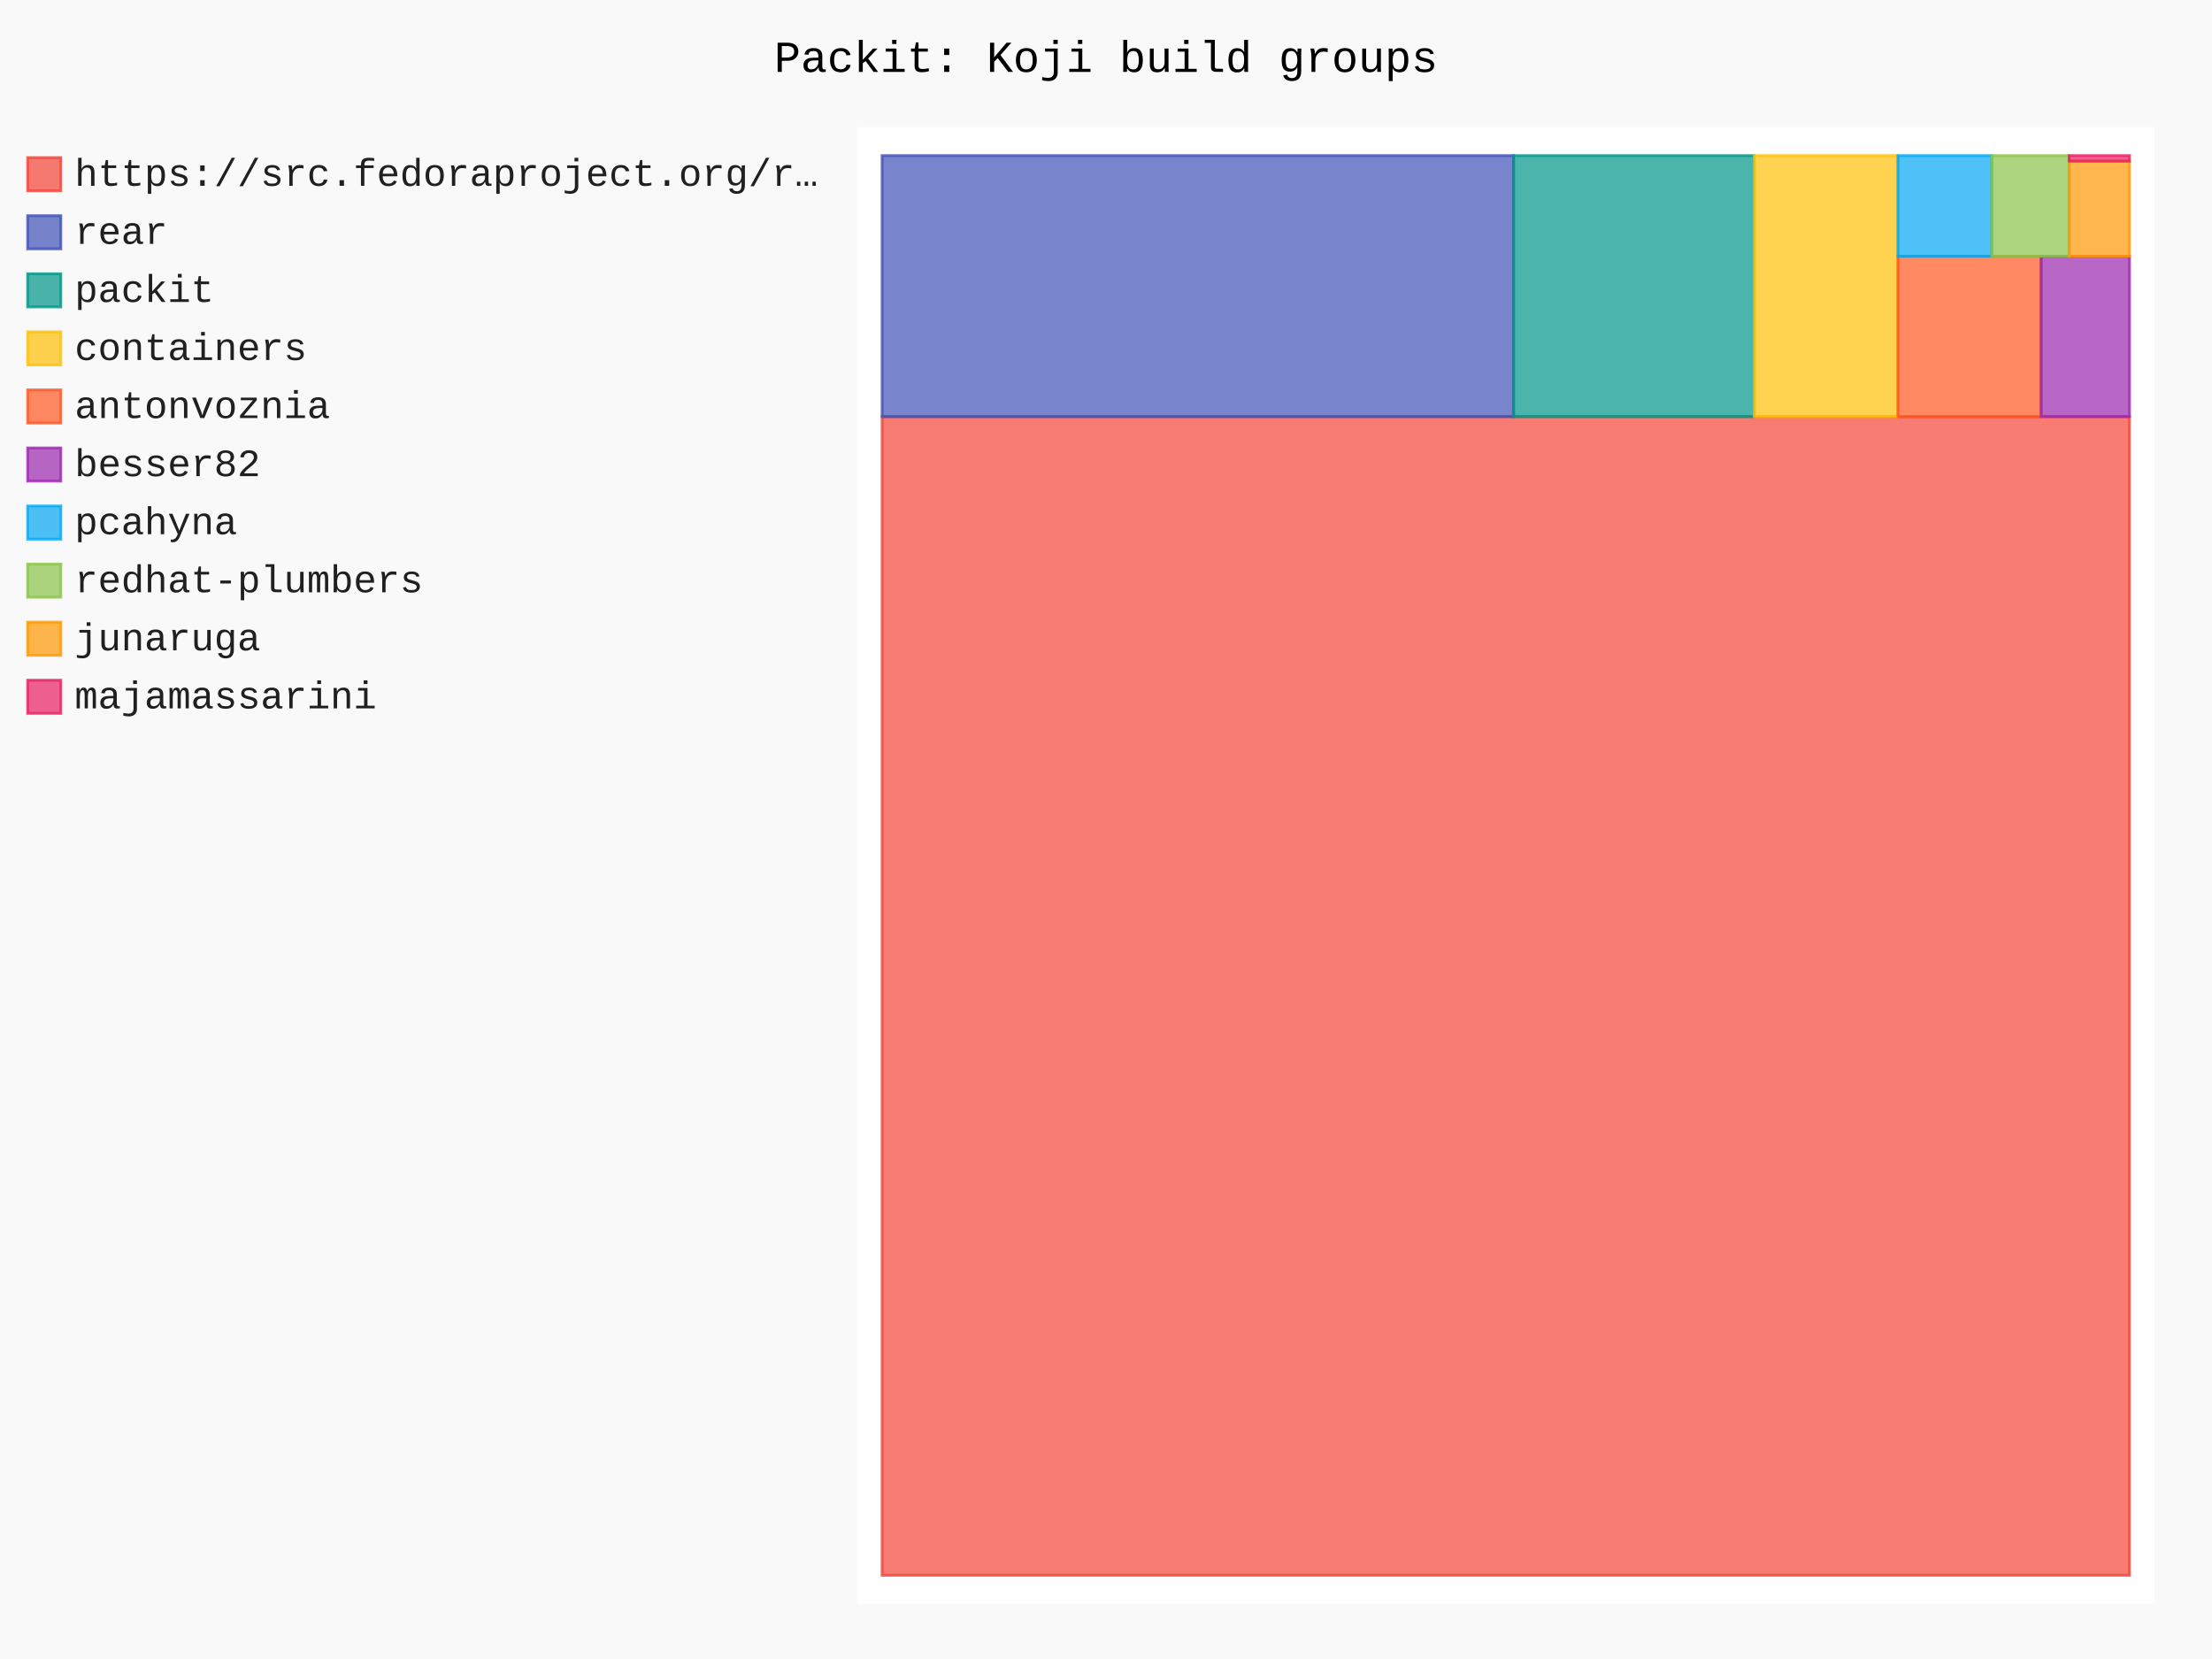
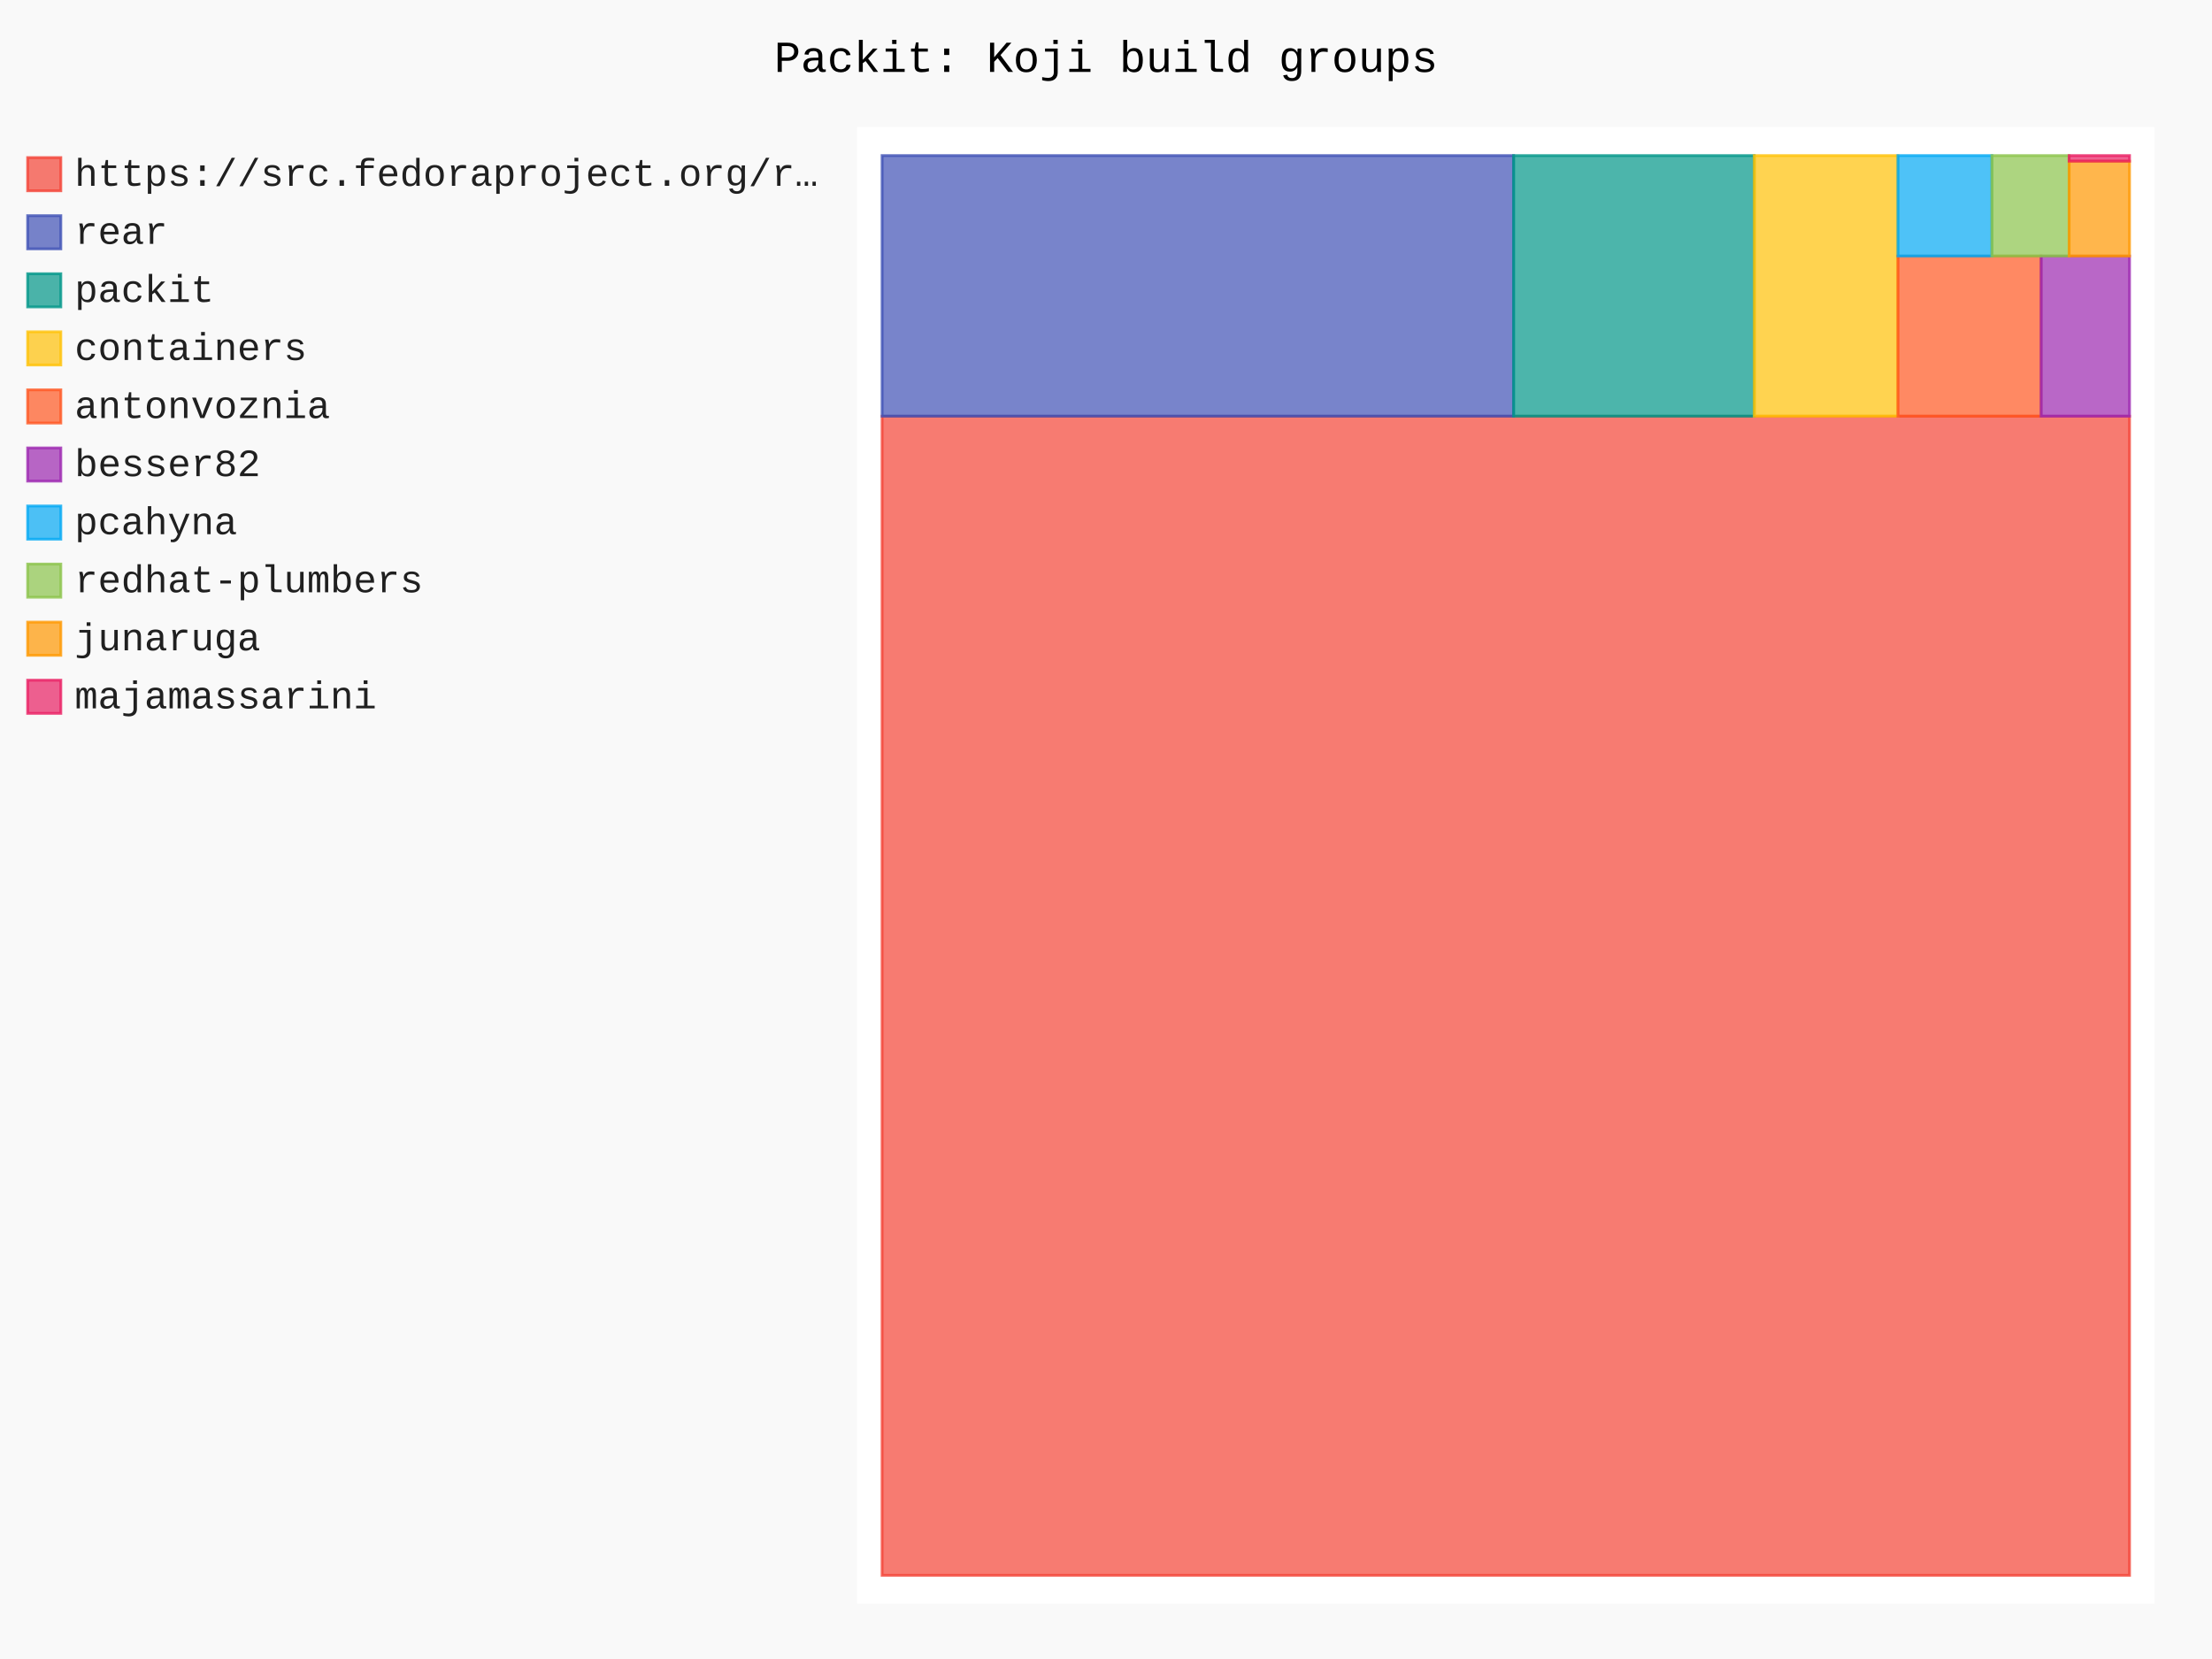
- <svg xmlns="http://www.w3.org/2000/svg" id="chart-241a1bcb-2534-465a-8813-610ae8bd7457" class="pygal-chart" viewBox="0 0 800 600">
+ <svg xmlns="http://www.w3.org/2000/svg" id="chart-61ab8efb-0dd5-463c-93e2-1b7a2d9fd1f6" class="pygal-chart" viewBox="0 0 800 600">
  <defs>
-     <style type="text/css">#chart-241a1bcb-2534-465a-8813-610ae8bd7457{-webkit-user-select:none;-webkit-font-smoothing:antialiased;font-family:Consolas,"Liberation Mono",Menlo,Courier,monospace}#chart-241a1bcb-2534-465a-8813-610ae8bd7457 .title{font-family:Consolas,"Liberation Mono",Menlo,Courier,monospace;font-size:16px}#chart-241a1bcb-2534-465a-8813-610ae8bd7457 .legends .legend text{font-family:Consolas,"Liberation Mono",Menlo,Courier,monospace;font-size:14px}#chart-241a1bcb-2534-465a-8813-610ae8bd7457 .axis text{font-family:Consolas,"Liberation Mono",Menlo,Courier,monospace;font-size:10px}#chart-241a1bcb-2534-465a-8813-610ae8bd7457 .axis text.major{font-family:Consolas,"Liberation Mono",Menlo,Courier,monospace;font-size:10px}#chart-241a1bcb-2534-465a-8813-610ae8bd7457 .text-overlay text.value{font-family:Consolas,"Liberation Mono",Menlo,Courier,monospace;font-size:16px}#chart-241a1bcb-2534-465a-8813-610ae8bd7457 .text-overlay text.label{font-family:Consolas,"Liberation Mono",Menlo,Courier,monospace;font-size:10px}#chart-241a1bcb-2534-465a-8813-610ae8bd7457 .tooltip{font-family:Consolas,"Liberation Mono",Menlo,Courier,monospace;font-size:14px}#chart-241a1bcb-2534-465a-8813-610ae8bd7457 text.no_data{font-family:Consolas,"Liberation Mono",Menlo,Courier,monospace;font-size:64px}
- #chart-241a1bcb-2534-465a-8813-610ae8bd7457{background-color:rgba(249,249,249,1)}#chart-241a1bcb-2534-465a-8813-610ae8bd7457 path,#chart-241a1bcb-2534-465a-8813-610ae8bd7457 line,#chart-241a1bcb-2534-465a-8813-610ae8bd7457 rect,#chart-241a1bcb-2534-465a-8813-610ae8bd7457 circle{-webkit-transition:150ms;-moz-transition:150ms;transition:150ms}#chart-241a1bcb-2534-465a-8813-610ae8bd7457 .graph &gt; .background{fill:rgba(249,249,249,1)}#chart-241a1bcb-2534-465a-8813-610ae8bd7457 .plot &gt; .background{fill:rgba(255,255,255,1)}#chart-241a1bcb-2534-465a-8813-610ae8bd7457 .graph{fill:rgba(0,0,0,.87)}#chart-241a1bcb-2534-465a-8813-610ae8bd7457 text.no_data{fill:rgba(0,0,0,1)}#chart-241a1bcb-2534-465a-8813-610ae8bd7457 .title{fill:rgba(0,0,0,1)}#chart-241a1bcb-2534-465a-8813-610ae8bd7457 .legends .legend text{fill:rgba(0,0,0,.87)}#chart-241a1bcb-2534-465a-8813-610ae8bd7457 .legends .legend:hover text{fill:rgba(0,0,0,1)}#chart-241a1bcb-2534-465a-8813-610ae8bd7457 .axis .line{stroke:rgba(0,0,0,1)}#chart-241a1bcb-2534-465a-8813-610ae8bd7457 .axis .guide.line{stroke:rgba(0,0,0,.54)}#chart-241a1bcb-2534-465a-8813-610ae8bd7457 .axis .major.line{stroke:rgba(0,0,0,.87)}#chart-241a1bcb-2534-465a-8813-610ae8bd7457 .axis text.major{fill:rgba(0,0,0,1)}#chart-241a1bcb-2534-465a-8813-610ae8bd7457 .axis.y .guides:hover .guide.line,#chart-241a1bcb-2534-465a-8813-610ae8bd7457 .line-graph .axis.x .guides:hover .guide.line,#chart-241a1bcb-2534-465a-8813-610ae8bd7457 .stackedline-graph .axis.x .guides:hover .guide.line,#chart-241a1bcb-2534-465a-8813-610ae8bd7457 .xy-graph .axis.x .guides:hover .guide.line{stroke:rgba(0,0,0,1)}#chart-241a1bcb-2534-465a-8813-610ae8bd7457 .axis .guides:hover text{fill:rgba(0,0,0,1)}#chart-241a1bcb-2534-465a-8813-610ae8bd7457 .reactive{fill-opacity:.7;stroke-opacity:.8;stroke-width:1}#chart-241a1bcb-2534-465a-8813-610ae8bd7457 .ci{stroke:rgba(0,0,0,.87)}#chart-241a1bcb-2534-465a-8813-610ae8bd7457 .reactive.active,#chart-241a1bcb-2534-465a-8813-610ae8bd7457 .active .reactive{fill-opacity:.8;stroke-opacity:.9;stroke-width:4}#chart-241a1bcb-2534-465a-8813-610ae8bd7457 .ci .reactive.active{stroke-width:1.5}#chart-241a1bcb-2534-465a-8813-610ae8bd7457 .series text{fill:rgba(0,0,0,1)}#chart-241a1bcb-2534-465a-8813-610ae8bd7457 .tooltip rect{fill:rgba(255,255,255,1);stroke:rgba(0,0,0,1);-webkit-transition:opacity 150ms;-moz-transition:opacity 150ms;transition:opacity 150ms}#chart-241a1bcb-2534-465a-8813-610ae8bd7457 .tooltip .label{fill:rgba(0,0,0,.87)}#chart-241a1bcb-2534-465a-8813-610ae8bd7457 .tooltip .label{fill:rgba(0,0,0,.87)}#chart-241a1bcb-2534-465a-8813-610ae8bd7457 .tooltip .legend{font-size:.8em;fill:rgba(0,0,0,.54)}#chart-241a1bcb-2534-465a-8813-610ae8bd7457 .tooltip .x_label{font-size:.6em;fill:rgba(0,0,0,1)}#chart-241a1bcb-2534-465a-8813-610ae8bd7457 .tooltip .xlink{font-size:.5em;text-decoration:underline}#chart-241a1bcb-2534-465a-8813-610ae8bd7457 .tooltip .value{font-size:1.5em}#chart-241a1bcb-2534-465a-8813-610ae8bd7457 .bound{font-size:.5em}#chart-241a1bcb-2534-465a-8813-610ae8bd7457 .max-value{font-size:.75em;fill:rgba(0,0,0,.54)}#chart-241a1bcb-2534-465a-8813-610ae8bd7457 .map-element{fill:rgba(255,255,255,1);stroke:rgba(0,0,0,.54) !important}#chart-241a1bcb-2534-465a-8813-610ae8bd7457 .map-element .reactive{fill-opacity:inherit;stroke-opacity:inherit}#chart-241a1bcb-2534-465a-8813-610ae8bd7457 .color-0,#chart-241a1bcb-2534-465a-8813-610ae8bd7457 .color-0 a:visited{stroke:#F44336;fill:#F44336}#chart-241a1bcb-2534-465a-8813-610ae8bd7457 .color-1,#chart-241a1bcb-2534-465a-8813-610ae8bd7457 .color-1 a:visited{stroke:#3F51B5;fill:#3F51B5}#chart-241a1bcb-2534-465a-8813-610ae8bd7457 .color-2,#chart-241a1bcb-2534-465a-8813-610ae8bd7457 .color-2 a:visited{stroke:#009688;fill:#009688}#chart-241a1bcb-2534-465a-8813-610ae8bd7457 .color-3,#chart-241a1bcb-2534-465a-8813-610ae8bd7457 .color-3 a:visited{stroke:#FFC107;fill:#FFC107}#chart-241a1bcb-2534-465a-8813-610ae8bd7457 .color-4,#chart-241a1bcb-2534-465a-8813-610ae8bd7457 .color-4 a:visited{stroke:#FF5722;fill:#FF5722}#chart-241a1bcb-2534-465a-8813-610ae8bd7457 .color-5,#chart-241a1bcb-2534-465a-8813-610ae8bd7457 .color-5 a:visited{stroke:#9C27B0;fill:#9C27B0}#chart-241a1bcb-2534-465a-8813-610ae8bd7457 .color-6,#chart-241a1bcb-2534-465a-8813-610ae8bd7457 .color-6 a:visited{stroke:#03A9F4;fill:#03A9F4}#chart-241a1bcb-2534-465a-8813-610ae8bd7457 .color-7,#chart-241a1bcb-2534-465a-8813-610ae8bd7457 .color-7 a:visited{stroke:#8BC34A;fill:#8BC34A}#chart-241a1bcb-2534-465a-8813-610ae8bd7457 .color-8,#chart-241a1bcb-2534-465a-8813-610ae8bd7457 .color-8 a:visited{stroke:#FF9800;fill:#FF9800}#chart-241a1bcb-2534-465a-8813-610ae8bd7457 .color-9,#chart-241a1bcb-2534-465a-8813-610ae8bd7457 .color-9 a:visited{stroke:#E91E63;fill:#E91E63}#chart-241a1bcb-2534-465a-8813-610ae8bd7457 .text-overlay .color-0 text{fill:black}#chart-241a1bcb-2534-465a-8813-610ae8bd7457 .text-overlay .color-1 text{fill:black}#chart-241a1bcb-2534-465a-8813-610ae8bd7457 .text-overlay .color-2 text{fill:black}#chart-241a1bcb-2534-465a-8813-610ae8bd7457 .text-overlay .color-3 text{fill:black}#chart-241a1bcb-2534-465a-8813-610ae8bd7457 .text-overlay .color-4 text{fill:black}#chart-241a1bcb-2534-465a-8813-610ae8bd7457 .text-overlay .color-5 text{fill:black}#chart-241a1bcb-2534-465a-8813-610ae8bd7457 .text-overlay .color-6 text{fill:black}#chart-241a1bcb-2534-465a-8813-610ae8bd7457 .text-overlay .color-7 text{fill:black}#chart-241a1bcb-2534-465a-8813-610ae8bd7457 .text-overlay .color-8 text{fill:black}#chart-241a1bcb-2534-465a-8813-610ae8bd7457 .text-overlay .color-9 text{fill:black}
- #chart-241a1bcb-2534-465a-8813-610ae8bd7457 text.no_data{text-anchor:middle}#chart-241a1bcb-2534-465a-8813-610ae8bd7457 .guide.line{fill:none}#chart-241a1bcb-2534-465a-8813-610ae8bd7457 .centered{text-anchor:middle}#chart-241a1bcb-2534-465a-8813-610ae8bd7457 .title{text-anchor:middle}#chart-241a1bcb-2534-465a-8813-610ae8bd7457 .legends .legend text{fill-opacity:1}#chart-241a1bcb-2534-465a-8813-610ae8bd7457 .axis.x text{text-anchor:middle}#chart-241a1bcb-2534-465a-8813-610ae8bd7457 .axis.x:not(.web) text[transform]{text-anchor:start}#chart-241a1bcb-2534-465a-8813-610ae8bd7457 .axis.x:not(.web) text[transform].backwards{text-anchor:end}#chart-241a1bcb-2534-465a-8813-610ae8bd7457 .axis.y text{text-anchor:end}#chart-241a1bcb-2534-465a-8813-610ae8bd7457 .axis.y text[transform].backwards{text-anchor:start}#chart-241a1bcb-2534-465a-8813-610ae8bd7457 .axis.y2 text{text-anchor:start}#chart-241a1bcb-2534-465a-8813-610ae8bd7457 .axis.y2 text[transform].backwards{text-anchor:end}#chart-241a1bcb-2534-465a-8813-610ae8bd7457 .axis .guide.line{stroke-dasharray:4,4;stroke:black}#chart-241a1bcb-2534-465a-8813-610ae8bd7457 .axis .major.guide.line{stroke-dasharray:6,6;stroke:black}#chart-241a1bcb-2534-465a-8813-610ae8bd7457 .horizontal .axis.y .guide.line,#chart-241a1bcb-2534-465a-8813-610ae8bd7457 .horizontal .axis.y2 .guide.line,#chart-241a1bcb-2534-465a-8813-610ae8bd7457 .vertical .axis.x .guide.line{opacity:0}#chart-241a1bcb-2534-465a-8813-610ae8bd7457 .horizontal .axis.always_show .guide.line,#chart-241a1bcb-2534-465a-8813-610ae8bd7457 .vertical .axis.always_show .guide.line{opacity:1 !important}#chart-241a1bcb-2534-465a-8813-610ae8bd7457 .axis.y .guides:hover .guide.line,#chart-241a1bcb-2534-465a-8813-610ae8bd7457 .axis.y2 .guides:hover .guide.line,#chart-241a1bcb-2534-465a-8813-610ae8bd7457 .axis.x .guides:hover .guide.line{opacity:1}#chart-241a1bcb-2534-465a-8813-610ae8bd7457 .axis .guides:hover text{opacity:1}#chart-241a1bcb-2534-465a-8813-610ae8bd7457 .nofill{fill:none}#chart-241a1bcb-2534-465a-8813-610ae8bd7457 .subtle-fill{fill-opacity:.2}#chart-241a1bcb-2534-465a-8813-610ae8bd7457 .dot{stroke-width:1px;fill-opacity:1;stroke-opacity:1}#chart-241a1bcb-2534-465a-8813-610ae8bd7457 .dot.active{stroke-width:5px}#chart-241a1bcb-2534-465a-8813-610ae8bd7457 .dot.negative{fill:transparent}#chart-241a1bcb-2534-465a-8813-610ae8bd7457 text,#chart-241a1bcb-2534-465a-8813-610ae8bd7457 tspan{stroke:none !important}#chart-241a1bcb-2534-465a-8813-610ae8bd7457 .series text.active{opacity:1}#chart-241a1bcb-2534-465a-8813-610ae8bd7457 .tooltip rect{fill-opacity:.95;stroke-width:.5}#chart-241a1bcb-2534-465a-8813-610ae8bd7457 .tooltip text{fill-opacity:1}#chart-241a1bcb-2534-465a-8813-610ae8bd7457 .showable{visibility:hidden}#chart-241a1bcb-2534-465a-8813-610ae8bd7457 .showable.shown{visibility:visible}#chart-241a1bcb-2534-465a-8813-610ae8bd7457 .gauge-background{fill:rgba(229,229,229,1);stroke:none}#chart-241a1bcb-2534-465a-8813-610ae8bd7457 .bg-lines{stroke:rgba(249,249,249,1);stroke-width:2px}</style>
+     <style type="text/css">#chart-61ab8efb-0dd5-463c-93e2-1b7a2d9fd1f6{-webkit-user-select:none;-webkit-font-smoothing:antialiased;font-family:Consolas,"Liberation Mono",Menlo,Courier,monospace}#chart-61ab8efb-0dd5-463c-93e2-1b7a2d9fd1f6 .title{font-family:Consolas,"Liberation Mono",Menlo,Courier,monospace;font-size:16px}#chart-61ab8efb-0dd5-463c-93e2-1b7a2d9fd1f6 .legends .legend text{font-family:Consolas,"Liberation Mono",Menlo,Courier,monospace;font-size:14px}#chart-61ab8efb-0dd5-463c-93e2-1b7a2d9fd1f6 .axis text{font-family:Consolas,"Liberation Mono",Menlo,Courier,monospace;font-size:10px}#chart-61ab8efb-0dd5-463c-93e2-1b7a2d9fd1f6 .axis text.major{font-family:Consolas,"Liberation Mono",Menlo,Courier,monospace;font-size:10px}#chart-61ab8efb-0dd5-463c-93e2-1b7a2d9fd1f6 .text-overlay text.value{font-family:Consolas,"Liberation Mono",Menlo,Courier,monospace;font-size:16px}#chart-61ab8efb-0dd5-463c-93e2-1b7a2d9fd1f6 .text-overlay text.label{font-family:Consolas,"Liberation Mono",Menlo,Courier,monospace;font-size:10px}#chart-61ab8efb-0dd5-463c-93e2-1b7a2d9fd1f6 .tooltip{font-family:Consolas,"Liberation Mono",Menlo,Courier,monospace;font-size:14px}#chart-61ab8efb-0dd5-463c-93e2-1b7a2d9fd1f6 text.no_data{font-family:Consolas,"Liberation Mono",Menlo,Courier,monospace;font-size:64px}
+ #chart-61ab8efb-0dd5-463c-93e2-1b7a2d9fd1f6{background-color:rgba(249,249,249,1)}#chart-61ab8efb-0dd5-463c-93e2-1b7a2d9fd1f6 path,#chart-61ab8efb-0dd5-463c-93e2-1b7a2d9fd1f6 line,#chart-61ab8efb-0dd5-463c-93e2-1b7a2d9fd1f6 rect,#chart-61ab8efb-0dd5-463c-93e2-1b7a2d9fd1f6 circle{-webkit-transition:150ms;-moz-transition:150ms;transition:150ms}#chart-61ab8efb-0dd5-463c-93e2-1b7a2d9fd1f6 .graph &gt; .background{fill:rgba(249,249,249,1)}#chart-61ab8efb-0dd5-463c-93e2-1b7a2d9fd1f6 .plot &gt; .background{fill:rgba(255,255,255,1)}#chart-61ab8efb-0dd5-463c-93e2-1b7a2d9fd1f6 .graph{fill:rgba(0,0,0,.87)}#chart-61ab8efb-0dd5-463c-93e2-1b7a2d9fd1f6 text.no_data{fill:rgba(0,0,0,1)}#chart-61ab8efb-0dd5-463c-93e2-1b7a2d9fd1f6 .title{fill:rgba(0,0,0,1)}#chart-61ab8efb-0dd5-463c-93e2-1b7a2d9fd1f6 .legends .legend text{fill:rgba(0,0,0,.87)}#chart-61ab8efb-0dd5-463c-93e2-1b7a2d9fd1f6 .legends .legend:hover text{fill:rgba(0,0,0,1)}#chart-61ab8efb-0dd5-463c-93e2-1b7a2d9fd1f6 .axis .line{stroke:rgba(0,0,0,1)}#chart-61ab8efb-0dd5-463c-93e2-1b7a2d9fd1f6 .axis .guide.line{stroke:rgba(0,0,0,.54)}#chart-61ab8efb-0dd5-463c-93e2-1b7a2d9fd1f6 .axis .major.line{stroke:rgba(0,0,0,.87)}#chart-61ab8efb-0dd5-463c-93e2-1b7a2d9fd1f6 .axis text.major{fill:rgba(0,0,0,1)}#chart-61ab8efb-0dd5-463c-93e2-1b7a2d9fd1f6 .axis.y .guides:hover .guide.line,#chart-61ab8efb-0dd5-463c-93e2-1b7a2d9fd1f6 .line-graph .axis.x .guides:hover .guide.line,#chart-61ab8efb-0dd5-463c-93e2-1b7a2d9fd1f6 .stackedline-graph .axis.x .guides:hover .guide.line,#chart-61ab8efb-0dd5-463c-93e2-1b7a2d9fd1f6 .xy-graph .axis.x .guides:hover .guide.line{stroke:rgba(0,0,0,1)}#chart-61ab8efb-0dd5-463c-93e2-1b7a2d9fd1f6 .axis .guides:hover text{fill:rgba(0,0,0,1)}#chart-61ab8efb-0dd5-463c-93e2-1b7a2d9fd1f6 .reactive{fill-opacity:.7;stroke-opacity:.8;stroke-width:1}#chart-61ab8efb-0dd5-463c-93e2-1b7a2d9fd1f6 .ci{stroke:rgba(0,0,0,.87)}#chart-61ab8efb-0dd5-463c-93e2-1b7a2d9fd1f6 .reactive.active,#chart-61ab8efb-0dd5-463c-93e2-1b7a2d9fd1f6 .active .reactive{fill-opacity:.8;stroke-opacity:.9;stroke-width:4}#chart-61ab8efb-0dd5-463c-93e2-1b7a2d9fd1f6 .ci .reactive.active{stroke-width:1.5}#chart-61ab8efb-0dd5-463c-93e2-1b7a2d9fd1f6 .series text{fill:rgba(0,0,0,1)}#chart-61ab8efb-0dd5-463c-93e2-1b7a2d9fd1f6 .tooltip rect{fill:rgba(255,255,255,1);stroke:rgba(0,0,0,1);-webkit-transition:opacity 150ms;-moz-transition:opacity 150ms;transition:opacity 150ms}#chart-61ab8efb-0dd5-463c-93e2-1b7a2d9fd1f6 .tooltip .label{fill:rgba(0,0,0,.87)}#chart-61ab8efb-0dd5-463c-93e2-1b7a2d9fd1f6 .tooltip .label{fill:rgba(0,0,0,.87)}#chart-61ab8efb-0dd5-463c-93e2-1b7a2d9fd1f6 .tooltip .legend{font-size:.8em;fill:rgba(0,0,0,.54)}#chart-61ab8efb-0dd5-463c-93e2-1b7a2d9fd1f6 .tooltip .x_label{font-size:.6em;fill:rgba(0,0,0,1)}#chart-61ab8efb-0dd5-463c-93e2-1b7a2d9fd1f6 .tooltip .xlink{font-size:.5em;text-decoration:underline}#chart-61ab8efb-0dd5-463c-93e2-1b7a2d9fd1f6 .tooltip .value{font-size:1.5em}#chart-61ab8efb-0dd5-463c-93e2-1b7a2d9fd1f6 .bound{font-size:.5em}#chart-61ab8efb-0dd5-463c-93e2-1b7a2d9fd1f6 .max-value{font-size:.75em;fill:rgba(0,0,0,.54)}#chart-61ab8efb-0dd5-463c-93e2-1b7a2d9fd1f6 .map-element{fill:rgba(255,255,255,1);stroke:rgba(0,0,0,.54) !important}#chart-61ab8efb-0dd5-463c-93e2-1b7a2d9fd1f6 .map-element .reactive{fill-opacity:inherit;stroke-opacity:inherit}#chart-61ab8efb-0dd5-463c-93e2-1b7a2d9fd1f6 .color-0,#chart-61ab8efb-0dd5-463c-93e2-1b7a2d9fd1f6 .color-0 a:visited{stroke:#F44336;fill:#F44336}#chart-61ab8efb-0dd5-463c-93e2-1b7a2d9fd1f6 .color-1,#chart-61ab8efb-0dd5-463c-93e2-1b7a2d9fd1f6 .color-1 a:visited{stroke:#3F51B5;fill:#3F51B5}#chart-61ab8efb-0dd5-463c-93e2-1b7a2d9fd1f6 .color-2,#chart-61ab8efb-0dd5-463c-93e2-1b7a2d9fd1f6 .color-2 a:visited{stroke:#009688;fill:#009688}#chart-61ab8efb-0dd5-463c-93e2-1b7a2d9fd1f6 .color-3,#chart-61ab8efb-0dd5-463c-93e2-1b7a2d9fd1f6 .color-3 a:visited{stroke:#FFC107;fill:#FFC107}#chart-61ab8efb-0dd5-463c-93e2-1b7a2d9fd1f6 .color-4,#chart-61ab8efb-0dd5-463c-93e2-1b7a2d9fd1f6 .color-4 a:visited{stroke:#FF5722;fill:#FF5722}#chart-61ab8efb-0dd5-463c-93e2-1b7a2d9fd1f6 .color-5,#chart-61ab8efb-0dd5-463c-93e2-1b7a2d9fd1f6 .color-5 a:visited{stroke:#9C27B0;fill:#9C27B0}#chart-61ab8efb-0dd5-463c-93e2-1b7a2d9fd1f6 .color-6,#chart-61ab8efb-0dd5-463c-93e2-1b7a2d9fd1f6 .color-6 a:visited{stroke:#03A9F4;fill:#03A9F4}#chart-61ab8efb-0dd5-463c-93e2-1b7a2d9fd1f6 .color-7,#chart-61ab8efb-0dd5-463c-93e2-1b7a2d9fd1f6 .color-7 a:visited{stroke:#8BC34A;fill:#8BC34A}#chart-61ab8efb-0dd5-463c-93e2-1b7a2d9fd1f6 .color-8,#chart-61ab8efb-0dd5-463c-93e2-1b7a2d9fd1f6 .color-8 a:visited{stroke:#FF9800;fill:#FF9800}#chart-61ab8efb-0dd5-463c-93e2-1b7a2d9fd1f6 .color-9,#chart-61ab8efb-0dd5-463c-93e2-1b7a2d9fd1f6 .color-9 a:visited{stroke:#E91E63;fill:#E91E63}#chart-61ab8efb-0dd5-463c-93e2-1b7a2d9fd1f6 .text-overlay .color-0 text{fill:black}#chart-61ab8efb-0dd5-463c-93e2-1b7a2d9fd1f6 .text-overlay .color-1 text{fill:black}#chart-61ab8efb-0dd5-463c-93e2-1b7a2d9fd1f6 .text-overlay .color-2 text{fill:black}#chart-61ab8efb-0dd5-463c-93e2-1b7a2d9fd1f6 .text-overlay .color-3 text{fill:black}#chart-61ab8efb-0dd5-463c-93e2-1b7a2d9fd1f6 .text-overlay .color-4 text{fill:black}#chart-61ab8efb-0dd5-463c-93e2-1b7a2d9fd1f6 .text-overlay .color-5 text{fill:black}#chart-61ab8efb-0dd5-463c-93e2-1b7a2d9fd1f6 .text-overlay .color-6 text{fill:black}#chart-61ab8efb-0dd5-463c-93e2-1b7a2d9fd1f6 .text-overlay .color-7 text{fill:black}#chart-61ab8efb-0dd5-463c-93e2-1b7a2d9fd1f6 .text-overlay .color-8 text{fill:black}#chart-61ab8efb-0dd5-463c-93e2-1b7a2d9fd1f6 .text-overlay .color-9 text{fill:black}
+ #chart-61ab8efb-0dd5-463c-93e2-1b7a2d9fd1f6 text.no_data{text-anchor:middle}#chart-61ab8efb-0dd5-463c-93e2-1b7a2d9fd1f6 .guide.line{fill:none}#chart-61ab8efb-0dd5-463c-93e2-1b7a2d9fd1f6 .centered{text-anchor:middle}#chart-61ab8efb-0dd5-463c-93e2-1b7a2d9fd1f6 .title{text-anchor:middle}#chart-61ab8efb-0dd5-463c-93e2-1b7a2d9fd1f6 .legends .legend text{fill-opacity:1}#chart-61ab8efb-0dd5-463c-93e2-1b7a2d9fd1f6 .axis.x text{text-anchor:middle}#chart-61ab8efb-0dd5-463c-93e2-1b7a2d9fd1f6 .axis.x:not(.web) text[transform]{text-anchor:start}#chart-61ab8efb-0dd5-463c-93e2-1b7a2d9fd1f6 .axis.x:not(.web) text[transform].backwards{text-anchor:end}#chart-61ab8efb-0dd5-463c-93e2-1b7a2d9fd1f6 .axis.y text{text-anchor:end}#chart-61ab8efb-0dd5-463c-93e2-1b7a2d9fd1f6 .axis.y text[transform].backwards{text-anchor:start}#chart-61ab8efb-0dd5-463c-93e2-1b7a2d9fd1f6 .axis.y2 text{text-anchor:start}#chart-61ab8efb-0dd5-463c-93e2-1b7a2d9fd1f6 .axis.y2 text[transform].backwards{text-anchor:end}#chart-61ab8efb-0dd5-463c-93e2-1b7a2d9fd1f6 .axis .guide.line{stroke-dasharray:4,4;stroke:black}#chart-61ab8efb-0dd5-463c-93e2-1b7a2d9fd1f6 .axis .major.guide.line{stroke-dasharray:6,6;stroke:black}#chart-61ab8efb-0dd5-463c-93e2-1b7a2d9fd1f6 .horizontal .axis.y .guide.line,#chart-61ab8efb-0dd5-463c-93e2-1b7a2d9fd1f6 .horizontal .axis.y2 .guide.line,#chart-61ab8efb-0dd5-463c-93e2-1b7a2d9fd1f6 .vertical .axis.x .guide.line{opacity:0}#chart-61ab8efb-0dd5-463c-93e2-1b7a2d9fd1f6 .horizontal .axis.always_show .guide.line,#chart-61ab8efb-0dd5-463c-93e2-1b7a2d9fd1f6 .vertical .axis.always_show .guide.line{opacity:1 !important}#chart-61ab8efb-0dd5-463c-93e2-1b7a2d9fd1f6 .axis.y .guides:hover .guide.line,#chart-61ab8efb-0dd5-463c-93e2-1b7a2d9fd1f6 .axis.y2 .guides:hover .guide.line,#chart-61ab8efb-0dd5-463c-93e2-1b7a2d9fd1f6 .axis.x .guides:hover .guide.line{opacity:1}#chart-61ab8efb-0dd5-463c-93e2-1b7a2d9fd1f6 .axis .guides:hover text{opacity:1}#chart-61ab8efb-0dd5-463c-93e2-1b7a2d9fd1f6 .nofill{fill:none}#chart-61ab8efb-0dd5-463c-93e2-1b7a2d9fd1f6 .subtle-fill{fill-opacity:.2}#chart-61ab8efb-0dd5-463c-93e2-1b7a2d9fd1f6 .dot{stroke-width:1px;fill-opacity:1;stroke-opacity:1}#chart-61ab8efb-0dd5-463c-93e2-1b7a2d9fd1f6 .dot.active{stroke-width:5px}#chart-61ab8efb-0dd5-463c-93e2-1b7a2d9fd1f6 .dot.negative{fill:transparent}#chart-61ab8efb-0dd5-463c-93e2-1b7a2d9fd1f6 text,#chart-61ab8efb-0dd5-463c-93e2-1b7a2d9fd1f6 tspan{stroke:none !important}#chart-61ab8efb-0dd5-463c-93e2-1b7a2d9fd1f6 .series text.active{opacity:1}#chart-61ab8efb-0dd5-463c-93e2-1b7a2d9fd1f6 .tooltip rect{fill-opacity:.95;stroke-width:.5}#chart-61ab8efb-0dd5-463c-93e2-1b7a2d9fd1f6 .tooltip text{fill-opacity:1}#chart-61ab8efb-0dd5-463c-93e2-1b7a2d9fd1f6 .showable{visibility:hidden}#chart-61ab8efb-0dd5-463c-93e2-1b7a2d9fd1f6 .showable.shown{visibility:visible}#chart-61ab8efb-0dd5-463c-93e2-1b7a2d9fd1f6 .gauge-background{fill:rgba(229,229,229,1);stroke:none}#chart-61ab8efb-0dd5-463c-93e2-1b7a2d9fd1f6 .bg-lines{stroke:rgba(249,249,249,1);stroke-width:2px}</style>
  </defs>
  <g class="graph treemap-graph vertical">
    <rect x="0" y="0" width="800" height="600" class="background" />
    <g transform="translate(310, 46)" class="plot">
      <rect x="0" y="0" width="469.2" height="534" class="background" />
      <g class="series serie-0 color-0">
        <g class="rects">
          <g class="rect">
-             <rect x="9.023" y="104.694" width="451.154" height="419.036" class="rect reactive tooltip-trigger" />
+             <rect x="9.023" y="104.515" width="451.154" height="419.216" class="rect reactive tooltip-trigger" />
          </g>
        </g>
      </g>
      <g class="series serie-1 color-1">
        <g class="rects">
          <g class="rect">
-             <rect x="9.023" y="10.269" width="228.385" height="94.425" class="rect reactive tooltip-trigger" />
+             <rect x="9.023" y="10.269" width="228.385" height="94.245" class="rect reactive tooltip-trigger" />
          </g>
        </g>
      </g>
      <g class="series serie-2 color-2">
        <g class="rects">
          <g class="rect">
-             <rect x="237.408" y="10.269" width="87.048" height="94.425" class="rect reactive tooltip-trigger" />
+             <rect x="237.408" y="10.269" width="87.048" height="94.245" class="rect reactive tooltip-trigger" />
          </g>
        </g>
      </g>
      <g class="series serie-3 color-3">
        <g class="rects">
          <g class="rect">
-             <rect x="324.456" y="10.269" width="51.948" height="94.425" class="rect reactive tooltip-trigger" />
+             <rect x="324.456" y="10.269" width="51.948" height="94.245" class="rect reactive tooltip-trigger" />
          </g>
        </g>
      </g>
      <g class="series serie-4 color-4">
        <g class="rects">
          <g class="rect">
-             <rect x="376.405" y="46.668" width="51.787" height="58.027" class="rect reactive tooltip-trigger" />
+             <rect x="376.405" y="46.598" width="51.787" height="57.916" class="rect reactive tooltip-trigger" />
          </g>
        </g>
      </g>
      <g class="series serie-5 color-5">
        <g class="rects">
          <g class="rect">
-             <rect x="428.191" y="46.668" width="31.986" height="58.027" class="rect reactive tooltip-trigger" />
+             <rect x="428.191" y="46.598" width="31.986" height="57.916" class="rect reactive tooltip-trigger" />
          </g>
        </g>
      </g>
      <g class="series serie-6 color-6">
        <g class="rects">
          <g class="rect">
-             <rect x="376.405" y="10.269" width="33.995" height="36.399" class="rect reactive tooltip-trigger" />
+             <rect x="376.405" y="10.269" width="33.995" height="36.329" class="rect reactive tooltip-trigger" />
          </g>
        </g>
      </g>
      <g class="series serie-7 color-7">
        <g class="rects">
          <g class="rect">
-             <rect x="410.399" y="10.269" width="27.924" height="36.399" class="rect reactive tooltip-trigger" />
+             <rect x="410.399" y="10.269" width="27.924" height="36.329" class="rect reactive tooltip-trigger" />
          </g>
        </g>
      </g>
      <g class="series serie-8 color-8">
        <g class="rects">
          <g class="rect">
-             <rect x="438.323" y="12.291" width="21.854" height="34.376" class="rect reactive tooltip-trigger" />
+             <rect x="438.323" y="12.288" width="21.854" height="34.311" class="rect reactive tooltip-trigger" />
          </g>
        </g>
      </g>
      <g class="series serie-9 color-9">
        <g class="rects">
          <g class="rect">
-             <rect x="438.323" y="10.269" width="21.854" height="2.022" class="rect reactive tooltip-trigger" />
+             <rect x="438.323" y="10.269" width="21.854" height="2.018" class="rect reactive tooltip-trigger" />
          </g>
        </g>
      </g>
    </g>
    <g class="titles">
      <text x="400.0" y="26" class="title plot_title">Packit: Koji build groups</text>
    </g>
    <g transform="translate(310, 46)" class="plot overlay">
      <g class="series serie-0 color-0" />
      <g class="series serie-1 color-1" />
      <g class="series serie-2 color-2" />
      <g class="series serie-3 color-3" />
      <g class="series serie-4 color-4" />
      <g class="series serie-5 color-5" />
      <g class="series serie-6 color-6" />
      <g class="series serie-7 color-7" />
      <g class="series serie-8 color-8" />
      <g class="series serie-9 color-9" />
    </g>
    <g transform="translate(310, 46)" class="plot text-overlay">
      <g class="series serie-0 color-0" />
      <g class="series serie-1 color-1" />
      <g class="series serie-2 color-2" />
      <g class="series serie-3 color-3" />
      <g class="series serie-4 color-4" />
      <g class="series serie-5 color-5" />
      <g class="series serie-6 color-6" />
      <g class="series serie-7 color-7" />
      <g class="series serie-8 color-8" />
      <g class="series serie-9 color-9" />
    </g>
    <g transform="translate(310, 46)" class="plot tooltip-overlay">
      <g transform="translate(0 0)" style="opacity: 0" class="tooltip">
        <rect rx="0" ry="0" width="0" height="0" class="tooltip-box" />
        <g class="text" />
      </g>
    </g>
    <g transform="translate(10, 56)" class="legends">
      <g id="activate-serie-0" class="legend reactive activate-serie">
        <rect x="0.0" y="1.0" width="12" height="12" class="color-0 reactive" />
        <text x="17.0" y="11.2">https://src.fedoraproject.org/r…</text>
      </g>
      <g id="activate-serie-1" class="legend reactive activate-serie">
        <rect x="0.0" y="22.0" width="12" height="12" class="color-1 reactive" />
        <text x="17.0" y="32.2">rear</text>
      </g>
      <g id="activate-serie-2" class="legend reactive activate-serie">
        <rect x="0.0" y="43.0" width="12" height="12" class="color-2 reactive" />
        <text x="17.0" y="53.2">packit</text>
      </g>
      <g id="activate-serie-3" class="legend reactive activate-serie">
        <rect x="0.0" y="64.0" width="12" height="12" class="color-3 reactive" />
        <text x="17.0" y="74.2">containers</text>
      </g>
      <g id="activate-serie-4" class="legend reactive activate-serie">
        <rect x="0.0" y="85.0" width="12" height="12" class="color-4 reactive" />
        <text x="17.0" y="95.2">antonvoznia</text>
      </g>
      <g id="activate-serie-5" class="legend reactive activate-serie">
        <rect x="0.0" y="106.0" width="12" height="12" class="color-5 reactive" />
        <text x="17.0" y="116.2">besser82</text>
      </g>
      <g id="activate-serie-6" class="legend reactive activate-serie">
        <rect x="0.0" y="127.0" width="12" height="12" class="color-6 reactive" />
        <text x="17.0" y="137.2">pcahyna</text>
      </g>
      <g id="activate-serie-7" class="legend reactive activate-serie">
        <rect x="0.0" y="148.0" width="12" height="12" class="color-7 reactive" />
        <text x="17.0" y="158.2">redhat-plumbers</text>
      </g>
      <g id="activate-serie-8" class="legend reactive activate-serie">
        <rect x="0.0" y="169.0" width="12" height="12" class="color-8 reactive" />
        <text x="17.0" y="179.2">junaruga</text>
      </g>
      <g id="activate-serie-9" class="legend reactive activate-serie">
        <rect x="0.0" y="190.0" width="12" height="12" class="color-9 reactive" />
        <text x="17.0" y="200.2">majamassarini</text>
      </g>
    </g>
    <g transform="translate(790, 56)" class="legends" />
  </g>
</svg>
